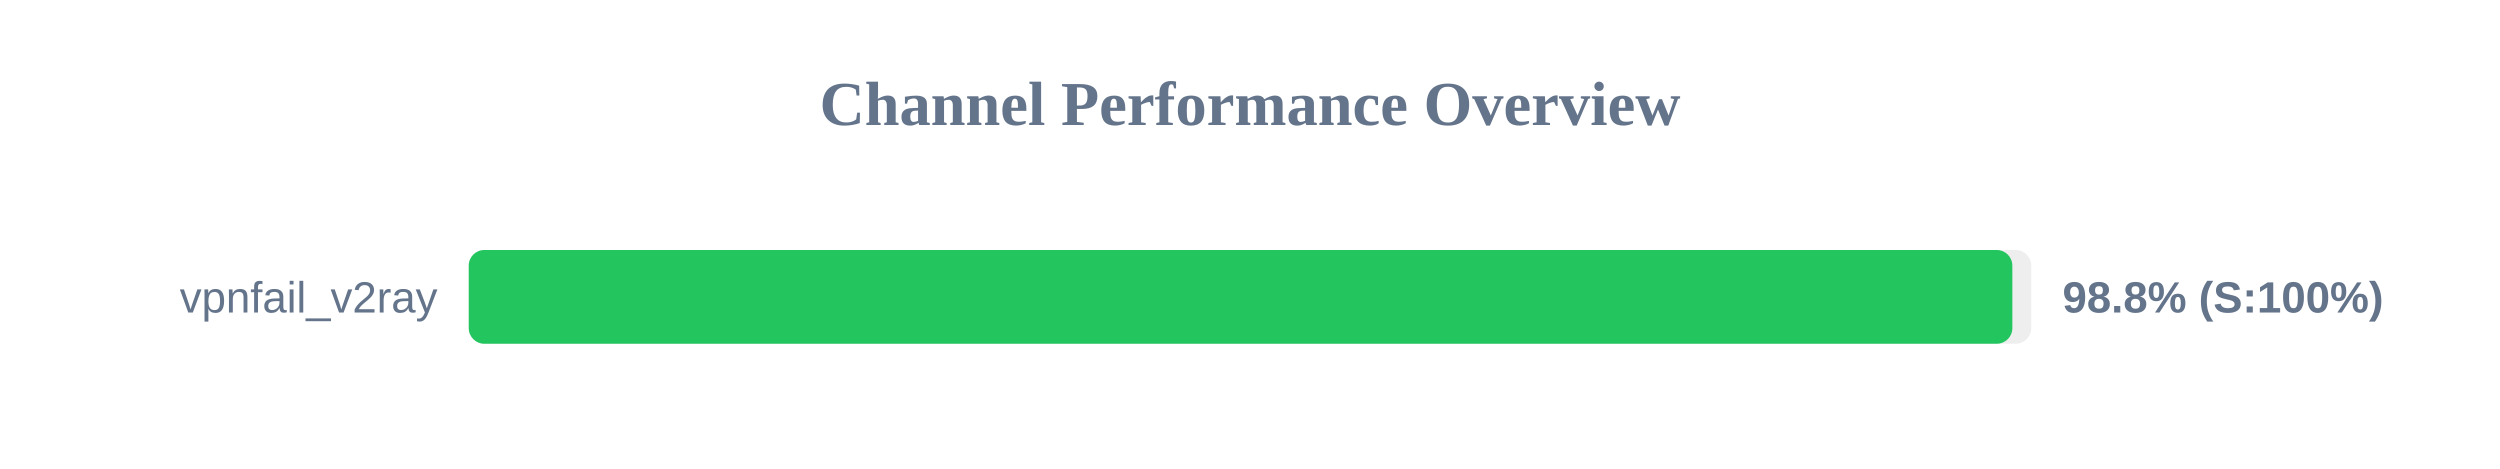
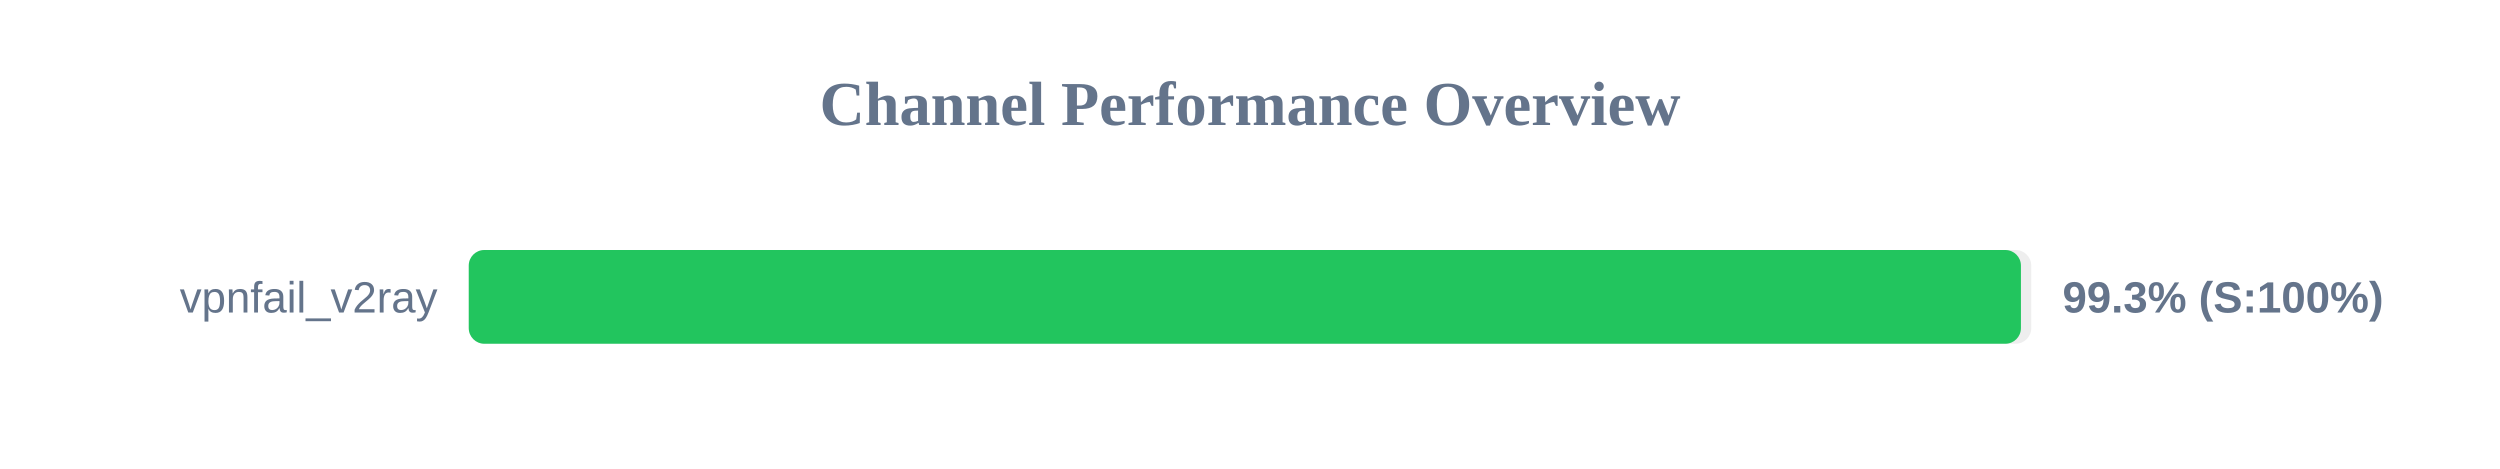
<svg xmlns="http://www.w3.org/2000/svg" width="800" height="150" version="1.1">
  <style>
        .row { font: 14px Arial; fill: #64748b; }
        .score { font: bold 14px Arial; fill: #64748b; }
    </style>
  <text x="400" y="40" text-anchor="middle" font-size="20px" font-weight="bold" fill="#64748b">Channel Performance Overview</text>
  <rect x="150" y="80" width="500" height="30" fill="#eee" rx="5" />
-   <rect x="150" y="80" width="493.95" height="30" fill="#22c55e" rx="5" />
+   <rect x="150" y="80" width="496.7" height="30" fill="#22c55e" rx="5" />
  <text x="140" y="100" text-anchor="end" class="row">vpnfail_v2ray</text>
-   <text x="660" y="100" text-anchor="start" class="score">98.8% (S:100%)</text>
+   <text x="660" y="100" text-anchor="start" class="score">99.3% (S:100%)</text>
</svg>
